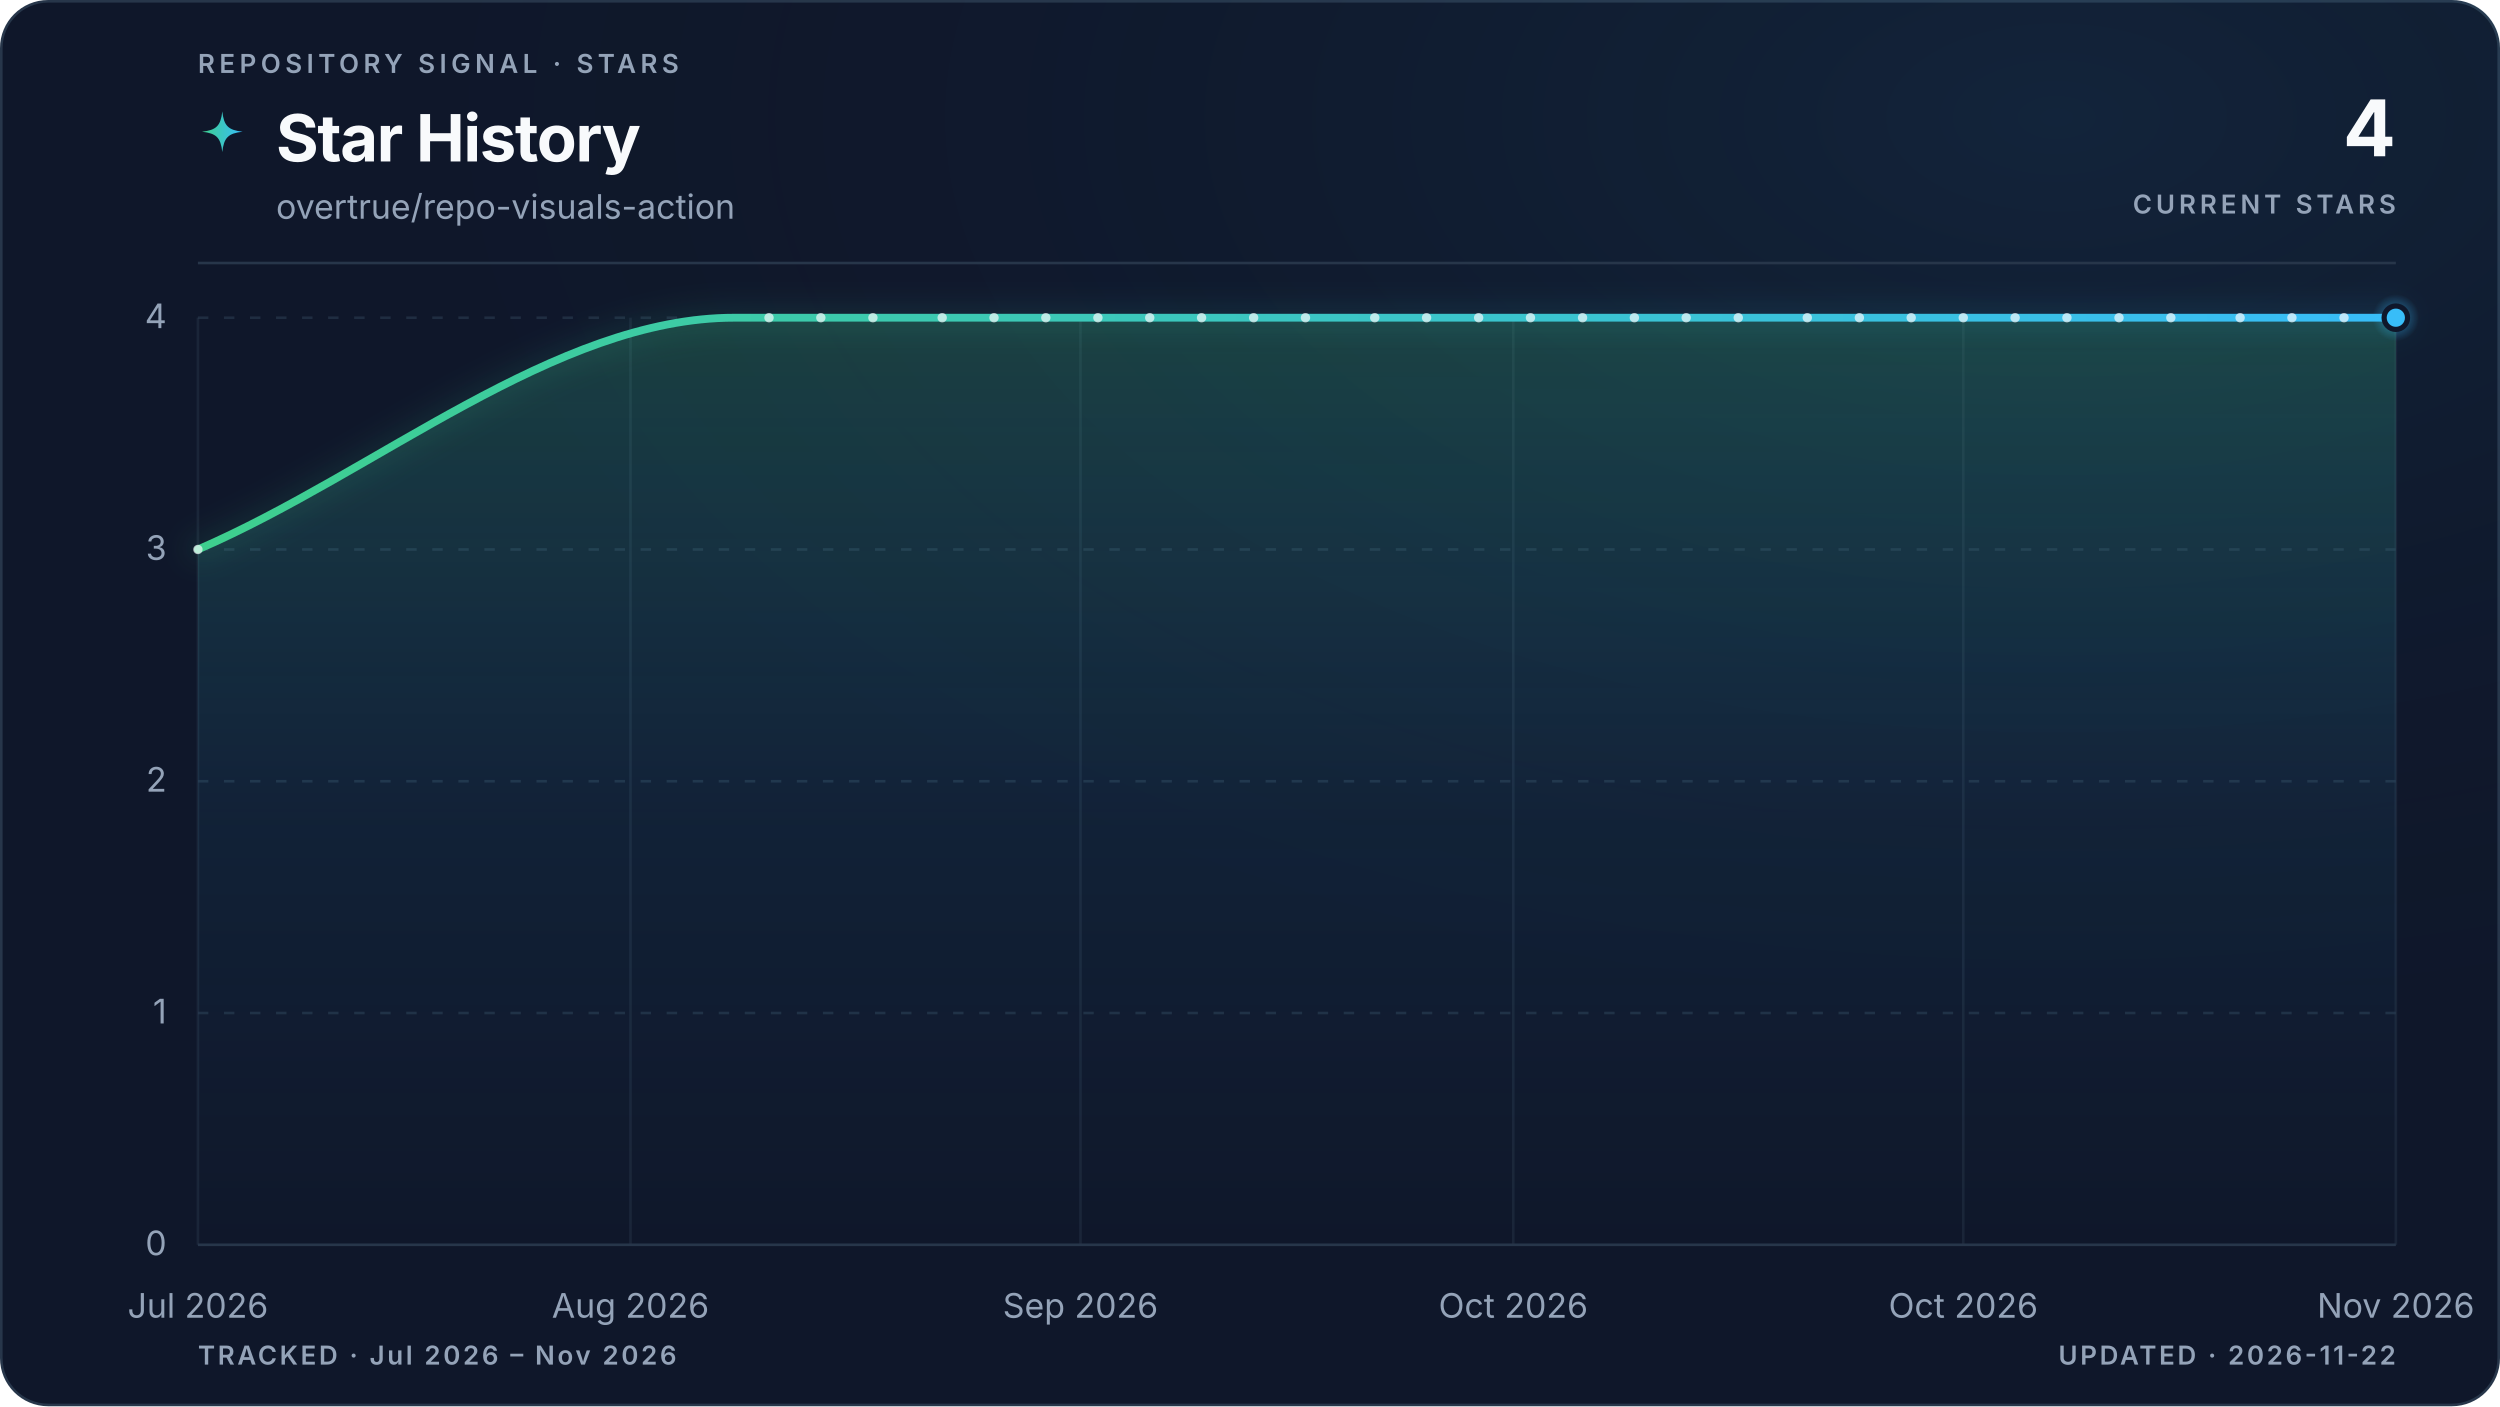
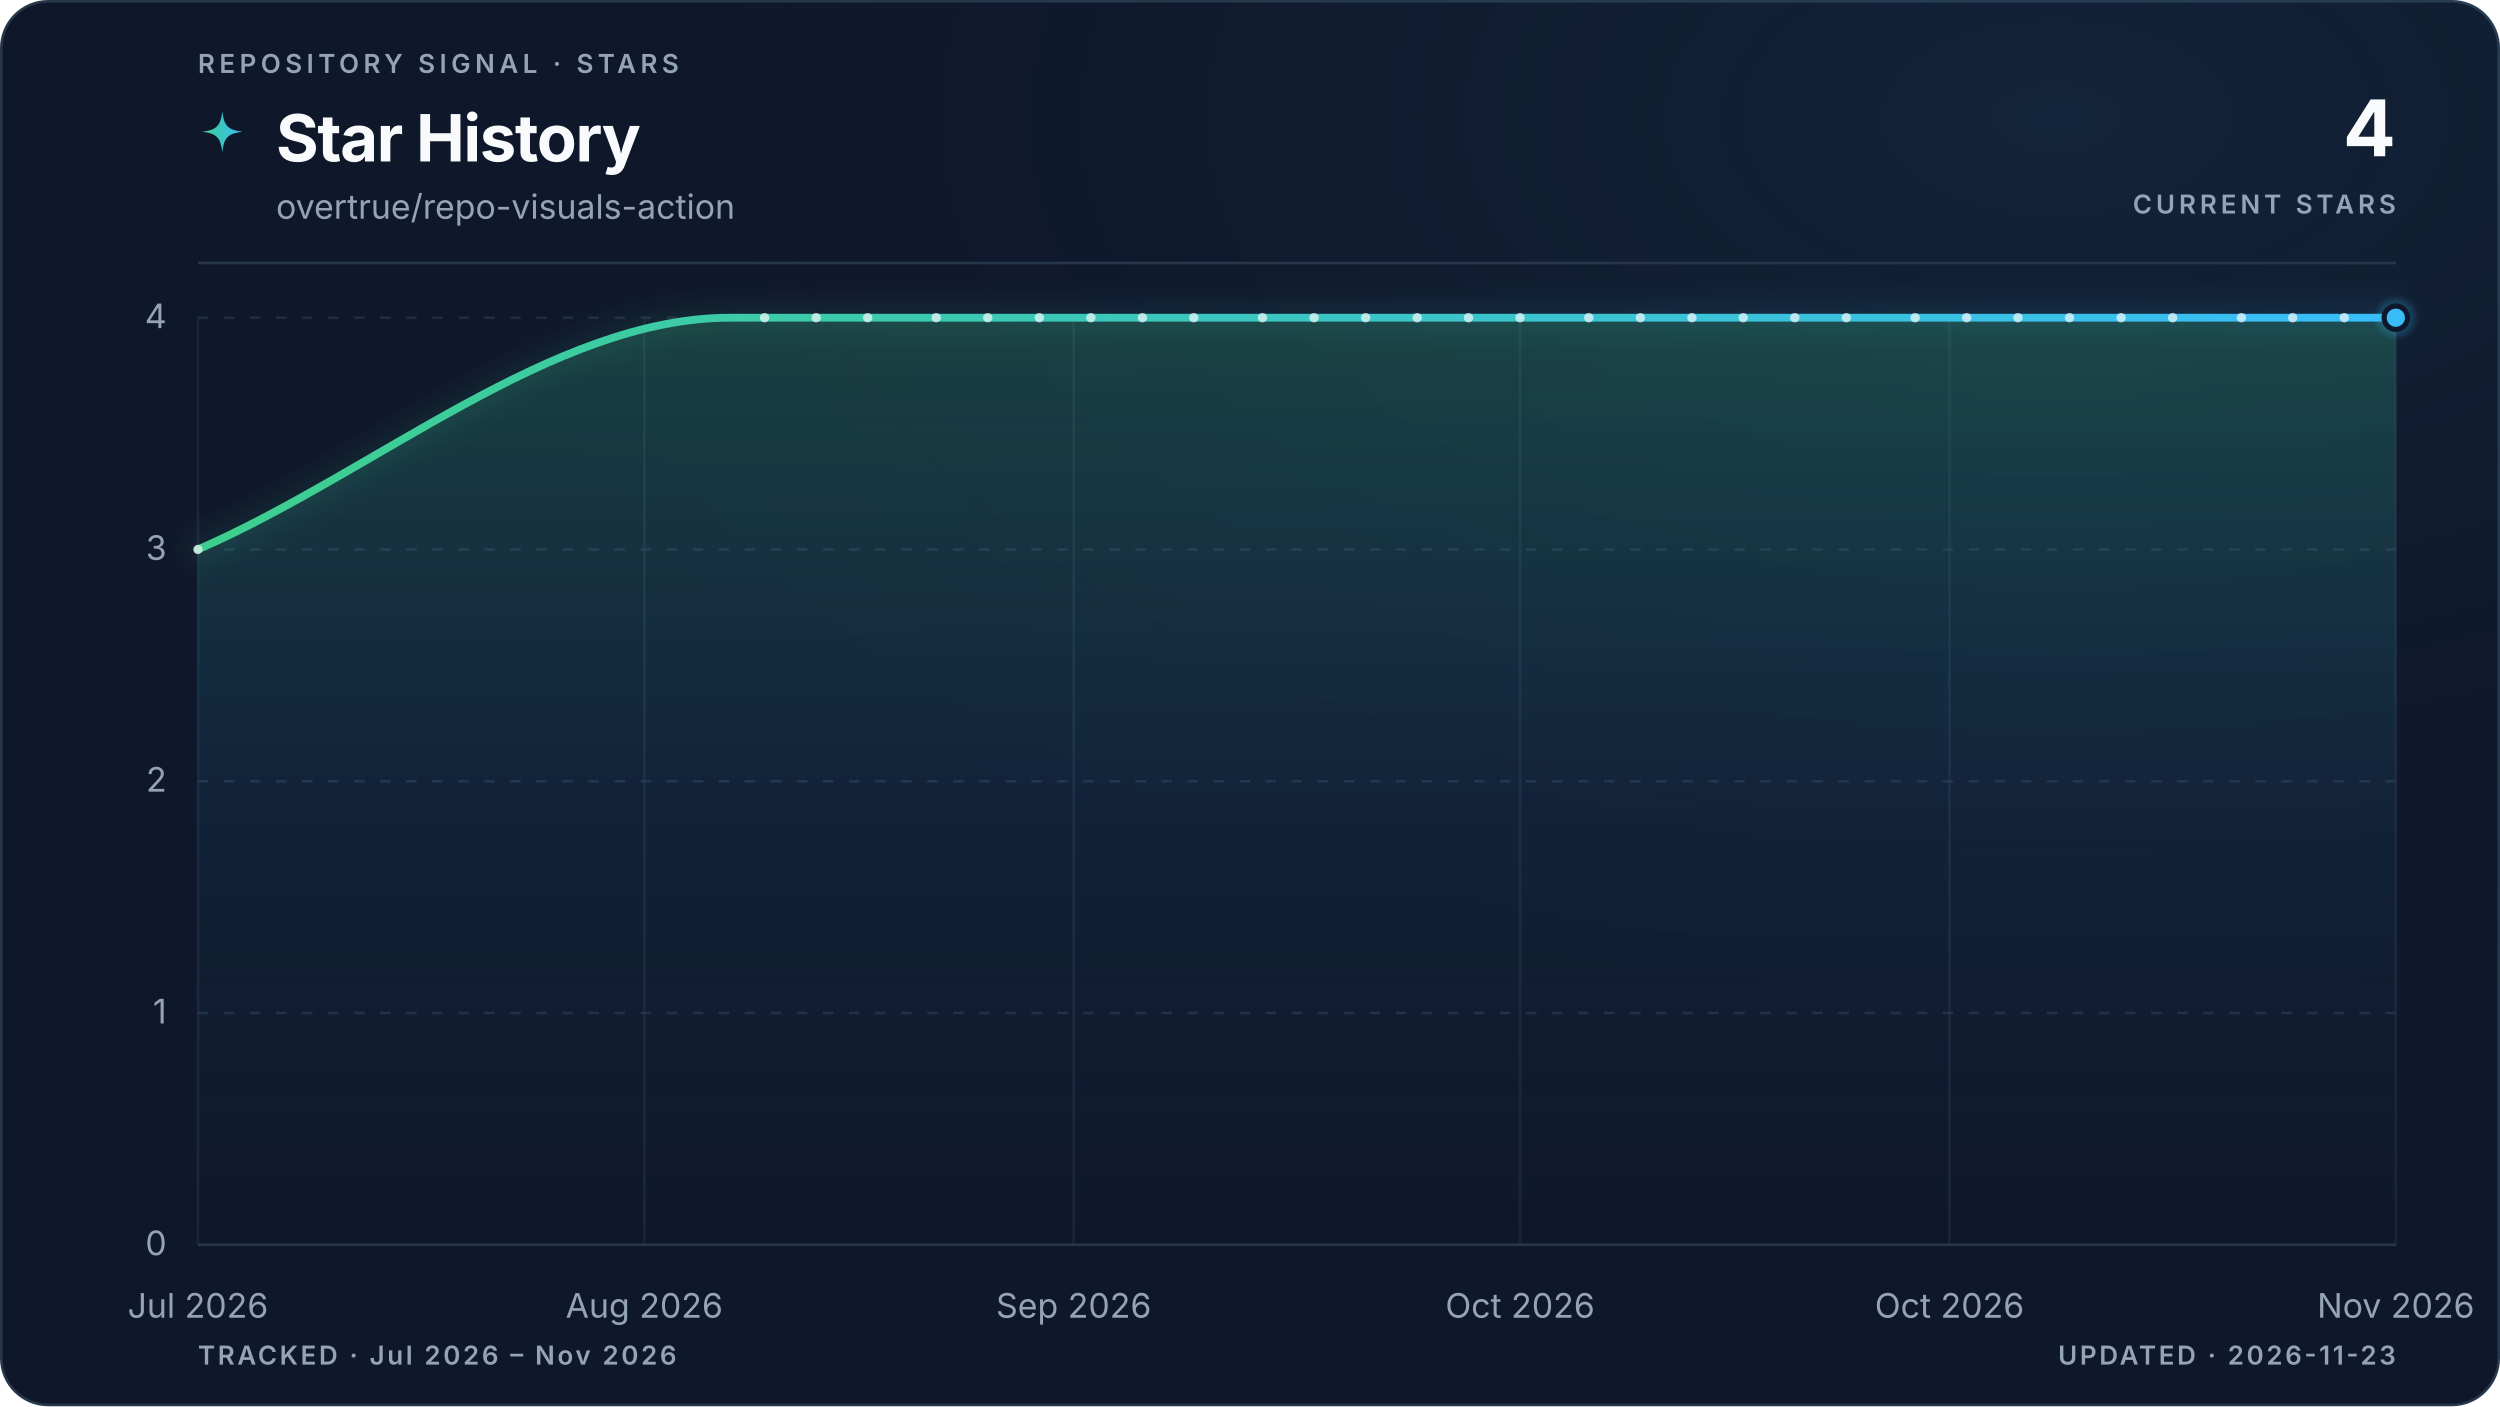
<svg xmlns="http://www.w3.org/2000/svg" viewBox="0 0 960 540" role="img" aria-labelledby="title description" data-style="gradient" data-variant="glow" data-layout="editorial" data-animated="true">
  <defs>
    <linearGradient id="trend" x1="0" y1="0" x2="1" y2="0">
      <stop offset="0%" stop-color="#3ecf8e" />
      <stop offset="100%" stop-color="#38bdf8" />
    </linearGradient>
    <linearGradient id="area" x1="0" y1="0" x2="0" y2="1">
      <stop offset="0%" stop-color="#3ecf8e" stop-opacity="0.22" />
      <stop offset="55%" stop-color="#38bdf8" stop-opacity="0.06" />
      <stop offset="100%" stop-color="#38bdf8" stop-opacity="0" />
    </linearGradient>
    <radialGradient id="marker-halo" cx="50%" cy="50%" r="50%">
      <stop offset="0%" stop-color="#38bdf8" stop-opacity="0.55" />
      <stop offset="100%" stop-color="#38bdf8" stop-opacity="0" />
    </radialGradient>
    <radialGradient id="surface-glow" cx="82%" cy="8%" r="70%">
      <stop offset="0%" stop-color="#38bdf8" stop-opacity="0.08" />
      <stop offset="100%" stop-color="#0f172a" stop-opacity="0" />
    </radialGradient>
    <filter id="trend-glow" x="-20%" y="-20%" width="140%" height="140%">
      <feGaussianBlur stdDeviation="5" />
    </filter>
  </defs>
  <style>
.trend-enter{transform-box:fill-box;transform-origin:center;animation:trend-enter 520ms cubic-bezier(0.16,1,0.3,1)}
.marker-enter{transform-box:fill-box;transform-origin:center;animation:marker-enter 320ms cubic-bezier(0.16,1,0.3,1) 200ms both}
.marker-pulse{transform-box:fill-box;transform-origin:center;animation:marker-pulse 2.6s ease-out infinite}
@keyframes trend-enter{from{opacity:.35;transform:translateY(10px)}to{opacity:1;transform:translateY(0)}}
@keyframes marker-enter{from{opacity:0;transform:scale(.4)}to{opacity:1;transform:scale(1)}}
@keyframes marker-pulse{0%{opacity:.5;transform:scale(.7)}70%,100%{opacity:0;transform:scale(2.1)}}
@media (prefers-reduced-motion:reduce){.trend-enter,.marker-enter,.marker-pulse{animation:none!important}}
@media (prefers-reduced-motion:reduce){.marker-pulse{opacity:0}}
</style>
  <rect x="0.5" y="0.5" width="959" height="539" fill="#0f172a" stroke="#27364a" stroke-width="1" rx="18" />
  <rect width="960" height="540" fill="url(#surface-glow)" rx="18" />
  <text x="76" y="28" fill="#94a3b8" font-family="ui-sans-serif, system-ui, -apple-system, BlinkMacSystemFont, 'Segoe UI', sans-serif" font-size="10" font-weight="600" letter-spacing="1.7">REPOSITORY SIGNAL · STARS</text>
  <path d="M12 1c.8 7.1 2.9 9.2 10 10-7.1.8-9.2 2.9-10 10-.8-7.1-2.9-9.2-10-10 7.1-.8 9.2-2.9 10-10Z" transform="translate(76 42) scale(.78)" fill="url(#trend)" aria-hidden="true" />
  <text x="106" y="62" fill="#f8fafc" font-family="ui-sans-serif, system-ui, -apple-system, BlinkMacSystemFont, 'Segoe UI', sans-serif" font-size="25" font-weight="700" letter-spacing="-0.5">Star History</text>
  <text x="106" y="84" fill="#94a3b8" font-family="ui-sans-serif, system-ui, -apple-system, BlinkMacSystemFont, 'Segoe UI', sans-serif" font-size="13">overtrue/repo-visuals-action</text>
  <text x="920" y="60" fill="#f8fafc" font-family="ui-sans-serif, system-ui, -apple-system, BlinkMacSystemFont, 'Segoe UI', sans-serif" font-size="30" font-weight="700" letter-spacing="-0.6" text-anchor="end">4</text>
  <text x="920" y="82" fill="#94a3b8" font-family="ui-sans-serif, system-ui, -apple-system, BlinkMacSystemFont, 'Segoe UI', sans-serif" font-size="10" font-weight="600" letter-spacing="1.5" text-anchor="end">CURRENT STARS</text>
  <line x1="76" y1="101" x2="920" y2="101" stroke="#27364a" stroke-width="1" />
  <line x1="76" y1="478.0" x2="920" y2="478.0" stroke="#27364a" stroke-width="1" stroke-dasharray="0" opacity="1" />
  <text x="64" y="482.0" fill="#94a3b8" font-family="ui-sans-serif, system-ui, -apple-system, BlinkMacSystemFont, 'Segoe UI', sans-serif" font-size="13" text-anchor="end">0</text>
  <line x1="76" y1="389.0" x2="920" y2="389.0" stroke="#27364a" stroke-width="1" stroke-dasharray="4 6" opacity="0.7" />
  <text x="64" y="393.0" fill="#94a3b8" font-family="ui-sans-serif, system-ui, -apple-system, BlinkMacSystemFont, 'Segoe UI', sans-serif" font-size="13" text-anchor="end">1</text>
  <line x1="76" y1="300.0" x2="920" y2="300.0" stroke="#27364a" stroke-width="1" stroke-dasharray="4 6" opacity="0.7" />
  <text x="64" y="304.0" fill="#94a3b8" font-family="ui-sans-serif, system-ui, -apple-system, BlinkMacSystemFont, 'Segoe UI', sans-serif" font-size="13" text-anchor="end">2</text>
  <line x1="76" y1="211.0" x2="920" y2="211.0" stroke="#27364a" stroke-width="1" stroke-dasharray="4 6" opacity="0.7" />
  <text x="64" y="215.0" fill="#94a3b8" font-family="ui-sans-serif, system-ui, -apple-system, BlinkMacSystemFont, 'Segoe UI', sans-serif" font-size="13" text-anchor="end">3</text>
  <line x1="76" y1="122.0" x2="920" y2="122.0" stroke="#27364a" stroke-width="1" stroke-dasharray="4 6" opacity="0.7" />
  <text x="64" y="126.0" fill="#94a3b8" font-family="ui-sans-serif, system-ui, -apple-system, BlinkMacSystemFont, 'Segoe UI', sans-serif" font-size="13" text-anchor="end">4</text>
  <line x1="76.0" y1="122" x2="76.0" y2="478" stroke="#27364a" stroke-width="1" opacity="0.45" />
  <text x="76.0" y="506" fill="#94a3b8" font-family="ui-sans-serif, system-ui, -apple-system, BlinkMacSystemFont, 'Segoe UI', sans-serif" font-size="13" text-anchor="middle">Jul 2026</text>
-   <line x1="242.1" y1="122" x2="242.1" y2="478" stroke="#27364a" stroke-width="1" opacity="0.45" />
-   <text x="242.1" y="506" fill="#94a3b8" font-family="ui-sans-serif, system-ui, -apple-system, BlinkMacSystemFont, 'Segoe UI', sans-serif" font-size="13" text-anchor="middle">Aug 2026</text>
-   <line x1="414.9" y1="122" x2="414.9" y2="478" stroke="#27364a" stroke-width="1" opacity="0.45" />
-   <text x="414.9" y="506" fill="#94a3b8" font-family="ui-sans-serif, system-ui, -apple-system, BlinkMacSystemFont, 'Segoe UI', sans-serif" font-size="13" text-anchor="middle">Sep 2026</text>
-   <line x1="581.1" y1="122" x2="581.1" y2="478" stroke="#27364a" stroke-width="1" opacity="0.45" />
-   <text x="581.1" y="506" fill="#94a3b8" font-family="ui-sans-serif, system-ui, -apple-system, BlinkMacSystemFont, 'Segoe UI', sans-serif" font-size="13" text-anchor="middle">Oct 2026</text>
-   <line x1="753.9" y1="122" x2="753.9" y2="478" stroke="#27364a" stroke-width="1" opacity="0.45" />
-   <text x="753.9" y="506" fill="#94a3b8" font-family="ui-sans-serif, system-ui, -apple-system, BlinkMacSystemFont, 'Segoe UI', sans-serif" font-size="13" text-anchor="middle">Oct 2026</text>
+   <line x1="247.4" y1="122" x2="247.4" y2="478" stroke="#27364a" stroke-width="1" opacity="0.45" />
+   <text x="247.4" y="506" fill="#94a3b8" font-family="ui-sans-serif, system-ui, -apple-system, BlinkMacSystemFont, 'Segoe UI', sans-serif" font-size="13" text-anchor="middle">Aug 2026</text>
+   <line x1="412.3" y1="122" x2="412.3" y2="478" stroke="#27364a" stroke-width="1" opacity="0.45" />
+   <text x="412.3" y="506" fill="#94a3b8" font-family="ui-sans-serif, system-ui, -apple-system, BlinkMacSystemFont, 'Segoe UI', sans-serif" font-size="13" text-anchor="middle">Sep 2026</text>
+   <line x1="583.7" y1="122" x2="583.7" y2="478" stroke="#27364a" stroke-width="1" opacity="0.45" />
+   <text x="583.7" y="506" fill="#94a3b8" font-family="ui-sans-serif, system-ui, -apple-system, BlinkMacSystemFont, 'Segoe UI', sans-serif" font-size="13" text-anchor="middle">Oct 2026</text>
+   <line x1="748.6" y1="122" x2="748.6" y2="478" stroke="#27364a" stroke-width="1" opacity="0.45" />
+   <text x="748.6" y="506" fill="#94a3b8" font-family="ui-sans-serif, system-ui, -apple-system, BlinkMacSystemFont, 'Segoe UI', sans-serif" font-size="13" text-anchor="middle">Oct 2026</text>
  <line x1="920.0" y1="122" x2="920.0" y2="478" stroke="#27364a" stroke-width="1" opacity="0.45" />
  <text x="920.0" y="506" fill="#94a3b8" font-family="ui-sans-serif, system-ui, -apple-system, BlinkMacSystemFont, 'Segoe UI', sans-serif" font-size="13" text-anchor="middle">Nov 2026</text>
  <g class="trend-enter">
-     <path d="M 76.0 211.0 C 144.7 181.3, 213.3 122.0, 282.0 122.0 C 284.2 122.0, 286.4 122.0, 288.7 122.0 C 290.9 122.0, 293.1 122.0, 295.3 122.0 C 297.5 122.0, 299.7 122.0, 302.0 122.0 C 304.2 122.0, 306.4 122.0, 308.6 122.0 C 310.8 122.0, 313.0 122.0, 315.2 122.0 C 317.5 122.0, 319.7 122.0, 321.9 122.0 C 324.1 122.0, 326.3 122.0, 328.5 122.0 C 330.8 122.0, 333.0 122.0, 335.2 122.0 C 337.4 122.0, 339.6 122.0, 341.8 122.0 C 344.0 122.0, 346.3 122.0, 348.5 122.0 C 350.7 122.0, 352.9 122.0, 355.1 122.0 C 357.3 122.0, 359.5 122.0, 361.8 122.0 C 364.0 122.0, 366.2 122.0, 368.4 122.0 C 370.6 122.0, 372.8 122.0, 375.1 122.0 C 377.3 122.0, 379.5 122.0, 381.7 122.0 C 383.9 122.0, 386.1 122.0, 388.3 122.0 C 390.6 122.0, 392.8 122.0, 395.0 122.0 C 397.2 122.0, 399.4 122.0, 401.6 122.0 C 403.9 122.0, 406.1 122.0, 408.3 122.0 C 410.5 122.0, 412.7 122.0, 414.9 122.0 C 417.1 122.0, 419.4 122.0, 421.6 122.0 C 423.8 122.0, 426.0 122.0, 428.2 122.0 C 430.4 122.0, 432.7 122.0, 434.9 122.0 C 437.1 122.0, 439.3 122.0, 441.5 122.0 C 443.7 122.0, 445.9 122.0, 448.2 122.0 C 450.4 122.0, 452.6 122.0, 454.8 122.0 C 457.0 122.0, 459.2 122.0, 461.4 122.0 C 463.7 122.0, 465.9 122.0, 468.1 122.0 C 470.3 122.0, 472.5 122.0, 474.7 122.0 C 477.0 122.0, 479.2 122.0, 481.4 122.0 C 483.6 122.0, 485.8 122.0, 488.0 122.0 C 490.2 122.0, 492.5 122.0, 494.7 122.0 C 496.9 122.0, 499.1 122.0, 501.3 122.0 C 503.5 122.0, 505.8 122.0, 508.0 122.0 C 510.2 122.0, 512.4 122.0, 514.6 122.0 C 516.8 122.0, 519.0 122.0, 521.3 122.0 C 523.5 122.0, 525.7 122.0, 527.9 122.0 C 530.1 122.0, 532.3 122.0, 534.6 122.0 C 536.8 122.0, 539.0 122.0, 541.2 122.0 C 543.4 122.0, 545.6 122.0, 547.8 122.0 C 550.1 122.0, 552.3 122.0, 554.5 122.0 C 556.7 122.0, 558.9 122.0, 561.1 122.0 C 563.3 122.0, 565.6 122.0, 567.8 122.0 C 570.0 122.0, 572.2 122.0, 574.4 122.0 C 576.6 122.0, 578.9 122.0, 581.1 122.0 C 583.3 122.0, 585.5 122.0, 587.7 122.0 C 589.9 122.0, 592.1 122.0, 594.4 122.0 C 596.6 122.0, 598.8 122.0, 601.0 122.0 C 603.2 122.0, 605.4 122.0, 607.7 122.0 C 609.9 122.0, 612.1 122.0, 614.3 122.0 C 616.5 122.0, 618.7 122.0, 620.9 122.0 C 623.2 122.0, 625.4 122.0, 627.6 122.0 C 629.8 122.0, 632.0 122.0, 634.2 122.0 C 636.5 122.0, 638.7 122.0, 640.9 122.0 C 643.1 122.0, 645.3 122.0, 647.5 122.0 C 649.7 122.0, 652.0 122.0, 654.2 122.0 C 656.4 122.0, 658.6 122.0, 660.8 122.0 C 663.0 122.0, 665.2 122.0, 667.5 122.0 C 669.7 122.0, 671.9 122.0, 674.1 122.0 C 676.3 122.0, 678.5 122.0, 680.8 122.0 C 683.0 122.0, 685.2 122.0, 687.4 122.0 C 689.6 122.0, 691.8 122.0, 694.0 122.0 C 696.3 122.0, 698.5 122.0, 700.7 122.0 C 702.9 122.0, 705.1 122.0, 707.3 122.0 C 709.6 122.0, 711.8 122.0, 714.0 122.0 C 716.2 122.0, 718.4 122.0, 720.6 122.0 C 722.8 122.0, 725.1 122.0, 727.3 122.0 C 729.5 122.0, 731.7 122.0, 733.9 122.0 C 736.1 122.0, 738.4 122.0, 740.6 122.0 C 742.8 122.0, 745.0 122.0, 747.2 122.0 C 749.4 122.0, 751.6 122.0, 753.9 122.0 C 756.1 122.0, 758.3 122.0, 760.5 122.0 C 762.7 122.0, 764.9 122.0, 767.1 122.0 C 769.4 122.0, 771.6 122.0, 773.8 122.0 C 776.0 122.0, 778.2 122.0, 780.4 122.0 C 782.7 122.0, 784.9 122.0, 787.1 122.0 C 789.3 122.0, 791.5 122.0, 793.7 122.0 C 795.9 122.0, 798.2 122.0, 800.4 122.0 C 802.6 122.0, 804.8 122.0, 807.0 122.0 C 809.2 122.0, 811.5 122.0, 813.7 122.0 C 815.9 122.0, 818.1 122.0, 820.3 122.0 C 822.5 122.0, 824.7 122.0, 827.0 122.0 C 829.2 122.0, 831.4 122.0, 833.6 122.0 C 835.8 122.0, 838.0 122.0, 840.3 122.0 C 842.5 122.0, 844.7 122.0, 846.9 122.0 C 849.1 122.0, 851.3 122.0, 853.5 122.0 C 855.8 122.0, 858.0 122.0, 860.2 122.0 C 862.4 122.0, 864.6 122.0, 866.8 122.0 C 869.0 122.0, 871.3 122.0, 873.5 122.0 C 875.7 122.0, 877.9 122.0, 880.1 122.0 C 882.3 122.0, 884.6 122.0, 886.8 122.0 C 889.0 122.0, 891.2 122.0, 893.4 122.0 C 895.6 122.0, 897.8 122.0, 900.1 122.0 C 902.3 122.0, 904.5 122.0, 906.7 122.0 C 908.9 122.0, 911.1 122.0, 913.4 122.0 C 915.6 122.0, 917.8 122.0, 920.0 122.0 L 920.0 478.0 L 76.0 478.0 Z" fill="url(#area)" />
-     <path d="M 76.0 211.0 C 144.7 181.3, 213.3 122.0, 282.0 122.0 C 284.2 122.0, 286.4 122.0, 288.7 122.0 C 290.9 122.0, 293.1 122.0, 295.3 122.0 C 297.5 122.0, 299.7 122.0, 302.0 122.0 C 304.2 122.0, 306.4 122.0, 308.6 122.0 C 310.8 122.0, 313.0 122.0, 315.2 122.0 C 317.5 122.0, 319.7 122.0, 321.9 122.0 C 324.1 122.0, 326.3 122.0, 328.5 122.0 C 330.8 122.0, 333.0 122.0, 335.2 122.0 C 337.4 122.0, 339.6 122.0, 341.8 122.0 C 344.0 122.0, 346.3 122.0, 348.5 122.0 C 350.7 122.0, 352.9 122.0, 355.1 122.0 C 357.3 122.0, 359.5 122.0, 361.8 122.0 C 364.0 122.0, 366.2 122.0, 368.4 122.0 C 370.6 122.0, 372.8 122.0, 375.1 122.0 C 377.3 122.0, 379.5 122.0, 381.7 122.0 C 383.9 122.0, 386.1 122.0, 388.3 122.0 C 390.6 122.0, 392.8 122.0, 395.0 122.0 C 397.2 122.0, 399.4 122.0, 401.6 122.0 C 403.9 122.0, 406.1 122.0, 408.3 122.0 C 410.5 122.0, 412.7 122.0, 414.9 122.0 C 417.1 122.0, 419.4 122.0, 421.6 122.0 C 423.8 122.0, 426.0 122.0, 428.2 122.0 C 430.4 122.0, 432.7 122.0, 434.9 122.0 C 437.1 122.0, 439.3 122.0, 441.5 122.0 C 443.7 122.0, 445.9 122.0, 448.2 122.0 C 450.4 122.0, 452.6 122.0, 454.8 122.0 C 457.0 122.0, 459.2 122.0, 461.4 122.0 C 463.7 122.0, 465.9 122.0, 468.1 122.0 C 470.3 122.0, 472.5 122.0, 474.7 122.0 C 477.0 122.0, 479.2 122.0, 481.4 122.0 C 483.6 122.0, 485.8 122.0, 488.0 122.0 C 490.2 122.0, 492.5 122.0, 494.7 122.0 C 496.9 122.0, 499.1 122.0, 501.3 122.0 C 503.5 122.0, 505.8 122.0, 508.0 122.0 C 510.2 122.0, 512.4 122.0, 514.6 122.0 C 516.8 122.0, 519.0 122.0, 521.3 122.0 C 523.5 122.0, 525.7 122.0, 527.9 122.0 C 530.1 122.0, 532.3 122.0, 534.6 122.0 C 536.8 122.0, 539.0 122.0, 541.2 122.0 C 543.4 122.0, 545.6 122.0, 547.8 122.0 C 550.1 122.0, 552.3 122.0, 554.5 122.0 C 556.7 122.0, 558.9 122.0, 561.1 122.0 C 563.3 122.0, 565.6 122.0, 567.8 122.0 C 570.0 122.0, 572.2 122.0, 574.4 122.0 C 576.6 122.0, 578.9 122.0, 581.1 122.0 C 583.3 122.0, 585.5 122.0, 587.7 122.0 C 589.9 122.0, 592.1 122.0, 594.4 122.0 C 596.6 122.0, 598.8 122.0, 601.0 122.0 C 603.2 122.0, 605.4 122.0, 607.7 122.0 C 609.9 122.0, 612.1 122.0, 614.3 122.0 C 616.5 122.0, 618.7 122.0, 620.9 122.0 C 623.2 122.0, 625.4 122.0, 627.6 122.0 C 629.8 122.0, 632.0 122.0, 634.2 122.0 C 636.5 122.0, 638.7 122.0, 640.9 122.0 C 643.1 122.0, 645.3 122.0, 647.5 122.0 C 649.7 122.0, 652.0 122.0, 654.2 122.0 C 656.4 122.0, 658.6 122.0, 660.8 122.0 C 663.0 122.0, 665.2 122.0, 667.5 122.0 C 669.7 122.0, 671.9 122.0, 674.1 122.0 C 676.3 122.0, 678.5 122.0, 680.8 122.0 C 683.0 122.0, 685.2 122.0, 687.4 122.0 C 689.6 122.0, 691.8 122.0, 694.0 122.0 C 696.3 122.0, 698.5 122.0, 700.7 122.0 C 702.9 122.0, 705.1 122.0, 707.3 122.0 C 709.6 122.0, 711.8 122.0, 714.0 122.0 C 716.2 122.0, 718.4 122.0, 720.6 122.0 C 722.8 122.0, 725.1 122.0, 727.3 122.0 C 729.5 122.0, 731.7 122.0, 733.9 122.0 C 736.1 122.0, 738.4 122.0, 740.6 122.0 C 742.8 122.0, 745.0 122.0, 747.2 122.0 C 749.4 122.0, 751.6 122.0, 753.9 122.0 C 756.1 122.0, 758.3 122.0, 760.5 122.0 C 762.7 122.0, 764.9 122.0, 767.1 122.0 C 769.4 122.0, 771.6 122.0, 773.8 122.0 C 776.0 122.0, 778.2 122.0, 780.4 122.0 C 782.7 122.0, 784.9 122.0, 787.1 122.0 C 789.3 122.0, 791.5 122.0, 793.7 122.0 C 795.9 122.0, 798.2 122.0, 800.4 122.0 C 802.6 122.0, 804.8 122.0, 807.0 122.0 C 809.2 122.0, 811.5 122.0, 813.7 122.0 C 815.9 122.0, 818.1 122.0, 820.3 122.0 C 822.5 122.0, 824.7 122.0, 827.0 122.0 C 829.2 122.0, 831.4 122.0, 833.6 122.0 C 835.8 122.0, 838.0 122.0, 840.3 122.0 C 842.5 122.0, 844.7 122.0, 846.9 122.0 C 849.1 122.0, 851.3 122.0, 853.5 122.0 C 855.8 122.0, 858.0 122.0, 860.2 122.0 C 862.4 122.0, 864.6 122.0, 866.8 122.0 C 869.0 122.0, 871.3 122.0, 873.5 122.0 C 875.7 122.0, 877.9 122.0, 880.1 122.0 C 882.3 122.0, 884.6 122.0, 886.8 122.0 C 889.0 122.0, 891.2 122.0, 893.4 122.0 C 895.6 122.0, 897.8 122.0, 900.1 122.0 C 902.3 122.0, 904.5 122.0, 906.7 122.0 C 908.9 122.0, 911.1 122.0, 913.4 122.0 C 915.6 122.0, 917.8 122.0, 920.0 122.0" fill="none" stroke="url(#trend)" stroke-width="10" stroke-linecap="round" stroke-linejoin="round" opacity="0.10" filter="url(#trend-glow)" />
-     <path d="M 76.0 211.0 C 144.7 181.3, 213.3 122.0, 282.0 122.0 C 284.2 122.0, 286.4 122.0, 288.7 122.0 C 290.9 122.0, 293.1 122.0, 295.3 122.0 C 297.5 122.0, 299.7 122.0, 302.0 122.0 C 304.2 122.0, 306.4 122.0, 308.6 122.0 C 310.8 122.0, 313.0 122.0, 315.2 122.0 C 317.5 122.0, 319.7 122.0, 321.9 122.0 C 324.1 122.0, 326.3 122.0, 328.5 122.0 C 330.8 122.0, 333.0 122.0, 335.2 122.0 C 337.4 122.0, 339.6 122.0, 341.8 122.0 C 344.0 122.0, 346.3 122.0, 348.5 122.0 C 350.7 122.0, 352.9 122.0, 355.1 122.0 C 357.3 122.0, 359.5 122.0, 361.8 122.0 C 364.0 122.0, 366.2 122.0, 368.4 122.0 C 370.6 122.0, 372.8 122.0, 375.1 122.0 C 377.3 122.0, 379.5 122.0, 381.7 122.0 C 383.9 122.0, 386.1 122.0, 388.3 122.0 C 390.6 122.0, 392.8 122.0, 395.0 122.0 C 397.2 122.0, 399.4 122.0, 401.6 122.0 C 403.9 122.0, 406.1 122.0, 408.3 122.0 C 410.5 122.0, 412.7 122.0, 414.9 122.0 C 417.1 122.0, 419.4 122.0, 421.6 122.0 C 423.8 122.0, 426.0 122.0, 428.2 122.0 C 430.4 122.0, 432.7 122.0, 434.9 122.0 C 437.1 122.0, 439.3 122.0, 441.5 122.0 C 443.7 122.0, 445.9 122.0, 448.2 122.0 C 450.4 122.0, 452.6 122.0, 454.8 122.0 C 457.0 122.0, 459.2 122.0, 461.4 122.0 C 463.7 122.0, 465.9 122.0, 468.1 122.0 C 470.3 122.0, 472.5 122.0, 474.7 122.0 C 477.0 122.0, 479.2 122.0, 481.4 122.0 C 483.6 122.0, 485.8 122.0, 488.0 122.0 C 490.2 122.0, 492.5 122.0, 494.7 122.0 C 496.9 122.0, 499.1 122.0, 501.3 122.0 C 503.5 122.0, 505.8 122.0, 508.0 122.0 C 510.2 122.0, 512.4 122.0, 514.6 122.0 C 516.8 122.0, 519.0 122.0, 521.3 122.0 C 523.5 122.0, 525.7 122.0, 527.9 122.0 C 530.1 122.0, 532.3 122.0, 534.6 122.0 C 536.8 122.0, 539.0 122.0, 541.2 122.0 C 543.4 122.0, 545.6 122.0, 547.8 122.0 C 550.1 122.0, 552.3 122.0, 554.5 122.0 C 556.7 122.0, 558.9 122.0, 561.1 122.0 C 563.3 122.0, 565.6 122.0, 567.8 122.0 C 570.0 122.0, 572.2 122.0, 574.4 122.0 C 576.6 122.0, 578.9 122.0, 581.1 122.0 C 583.3 122.0, 585.5 122.0, 587.7 122.0 C 589.9 122.0, 592.1 122.0, 594.4 122.0 C 596.6 122.0, 598.8 122.0, 601.0 122.0 C 603.2 122.0, 605.4 122.0, 607.7 122.0 C 609.9 122.0, 612.1 122.0, 614.3 122.0 C 616.5 122.0, 618.7 122.0, 620.9 122.0 C 623.2 122.0, 625.4 122.0, 627.6 122.0 C 629.8 122.0, 632.0 122.0, 634.2 122.0 C 636.5 122.0, 638.7 122.0, 640.9 122.0 C 643.1 122.0, 645.3 122.0, 647.5 122.0 C 649.7 122.0, 652.0 122.0, 654.2 122.0 C 656.4 122.0, 658.6 122.0, 660.8 122.0 C 663.0 122.0, 665.2 122.0, 667.5 122.0 C 669.7 122.0, 671.9 122.0, 674.1 122.0 C 676.3 122.0, 678.5 122.0, 680.8 122.0 C 683.0 122.0, 685.2 122.0, 687.4 122.0 C 689.6 122.0, 691.8 122.0, 694.0 122.0 C 696.3 122.0, 698.5 122.0, 700.7 122.0 C 702.9 122.0, 705.1 122.0, 707.3 122.0 C 709.6 122.0, 711.8 122.0, 714.0 122.0 C 716.2 122.0, 718.4 122.0, 720.6 122.0 C 722.8 122.0, 725.1 122.0, 727.3 122.0 C 729.5 122.0, 731.7 122.0, 733.9 122.0 C 736.1 122.0, 738.4 122.0, 740.6 122.0 C 742.8 122.0, 745.0 122.0, 747.2 122.0 C 749.4 122.0, 751.6 122.0, 753.9 122.0 C 756.1 122.0, 758.3 122.0, 760.5 122.0 C 762.7 122.0, 764.9 122.0, 767.1 122.0 C 769.4 122.0, 771.6 122.0, 773.8 122.0 C 776.0 122.0, 778.2 122.0, 780.4 122.0 C 782.7 122.0, 784.9 122.0, 787.1 122.0 C 789.3 122.0, 791.5 122.0, 793.7 122.0 C 795.9 122.0, 798.2 122.0, 800.4 122.0 C 802.6 122.0, 804.8 122.0, 807.0 122.0 C 809.2 122.0, 811.5 122.0, 813.7 122.0 C 815.9 122.0, 818.1 122.0, 820.3 122.0 C 822.5 122.0, 824.7 122.0, 827.0 122.0 C 829.2 122.0, 831.4 122.0, 833.6 122.0 C 835.8 122.0, 838.0 122.0, 840.3 122.0 C 842.5 122.0, 844.7 122.0, 846.9 122.0 C 849.1 122.0, 851.3 122.0, 853.5 122.0 C 855.8 122.0, 858.0 122.0, 860.2 122.0 C 862.4 122.0, 864.6 122.0, 866.8 122.0 C 869.0 122.0, 871.3 122.0, 873.5 122.0 C 875.7 122.0, 877.9 122.0, 880.1 122.0 C 882.3 122.0, 884.6 122.0, 886.8 122.0 C 889.0 122.0, 891.2 122.0, 893.4 122.0 C 895.6 122.0, 897.8 122.0, 900.1 122.0 C 902.3 122.0, 904.5 122.0, 906.7 122.0 C 908.9 122.0, 911.1 122.0, 913.4 122.0 C 915.6 122.0, 917.8 122.0, 920.0 122.0" fill="none" stroke="url(#trend)" stroke-width="3" stroke-linecap="round" stroke-linejoin="round" />
+     <path d="M 76.0 211.0 C 144.1 181.3, 212.3 122.0, 280.4 122.0 C 282.6 122.0, 284.8 122.0, 287.0 122.0 C 289.2 122.0, 291.4 122.0, 293.6 122.0 C 295.8 122.0, 298.0 122.0, 300.2 122.0 C 302.4 122.0, 304.6 122.0, 306.8 122.0 C 309.0 122.0, 311.2 122.0, 313.4 122.0 C 315.6 122.0, 317.8 122.0, 320.0 122.0 C 322.2 122.0, 324.4 122.0, 326.6 122.0 C 328.8 122.0, 331.0 122.0, 333.2 122.0 C 335.4 122.0, 337.6 122.0, 339.8 122.0 C 341.9 122.0, 344.1 122.0, 346.3 122.0 C 348.5 122.0, 350.7 122.0, 352.9 122.0 C 355.1 122.0, 357.3 122.0, 359.5 122.0 C 361.7 122.0, 363.9 122.0, 366.1 122.0 C 368.3 122.0, 370.5 122.0, 372.7 122.0 C 374.9 122.0, 377.1 122.0, 379.3 122.0 C 381.5 122.0, 383.7 122.0, 385.9 122.0 C 388.1 122.0, 390.3 122.0, 392.5 122.0 C 394.7 122.0, 396.9 122.0, 399.1 122.0 C 401.3 122.0, 403.5 122.0, 405.7 122.0 C 407.9 122.0, 410.1 122.0, 412.3 122.0 C 414.5 122.0, 416.7 122.0, 418.9 122.0 C 421.1 122.0, 423.3 122.0, 425.5 122.0 C 427.7 122.0, 429.9 122.0, 432.1 122.0 C 434.3 122.0, 436.5 122.0, 438.7 122.0 C 440.9 122.0, 443.1 122.0, 445.3 122.0 C 447.4 122.0, 449.6 122.0, 451.8 122.0 C 454.0 122.0, 456.2 122.0, 458.4 122.0 C 460.6 122.0, 462.8 122.0, 465.0 122.0 C 467.2 122.0, 469.4 122.0, 471.6 122.0 C 473.8 122.0, 476.0 122.0, 478.2 122.0 C 480.4 122.0, 482.6 122.0, 484.8 122.0 C 487.0 122.0, 489.2 122.0, 491.4 122.0 C 493.6 122.0, 495.8 122.0, 498.0 122.0 C 500.2 122.0, 502.4 122.0, 504.6 122.0 C 506.8 122.0, 509.0 122.0, 511.2 122.0 C 513.4 122.0, 515.6 122.0, 517.8 122.0 C 520.0 122.0, 522.2 122.0, 524.4 122.0 C 526.6 122.0, 528.8 122.0, 531.0 122.0 C 533.2 122.0, 535.4 122.0, 537.6 122.0 C 539.8 122.0, 542.0 122.0, 544.2 122.0 C 546.4 122.0, 548.6 122.0, 550.8 122.0 C 552.9 122.0, 555.1 122.0, 557.3 122.0 C 559.5 122.0, 561.7 122.0, 563.9 122.0 C 566.1 122.0, 568.3 122.0, 570.5 122.0 C 572.7 122.0, 574.9 122.0, 577.1 122.0 C 579.3 122.0, 581.5 122.0, 583.7 122.0 C 585.9 122.0, 588.1 122.0, 590.3 122.0 C 592.5 122.0, 594.7 122.0, 596.9 122.0 C 599.1 122.0, 601.3 122.0, 603.5 122.0 C 605.7 122.0, 607.9 122.0, 610.1 122.0 C 612.3 122.0, 614.5 122.0, 616.7 122.0 C 618.9 122.0, 621.1 122.0, 623.3 122.0 C 625.5 122.0, 627.7 122.0, 629.9 122.0 C 632.1 122.0, 634.3 122.0, 636.5 122.0 C 638.7 122.0, 640.9 122.0, 643.1 122.0 C 645.3 122.0, 647.5 122.0, 649.7 122.0 C 651.9 122.0, 654.1 122.0, 656.3 122.0 C 658.4 122.0, 660.6 122.0, 662.8 122.0 C 665.0 122.0, 667.2 122.0, 669.4 122.0 C 671.6 122.0, 673.8 122.0, 676.0 122.0 C 678.2 122.0, 680.4 122.0, 682.6 122.0 C 684.8 122.0, 687.0 122.0, 689.2 122.0 C 691.4 122.0, 693.6 122.0, 695.8 122.0 C 698.0 122.0, 700.2 122.0, 702.4 122.0 C 704.6 122.0, 706.8 122.0, 709.0 122.0 C 711.2 122.0, 713.4 122.0, 715.6 122.0 C 717.8 122.0, 720.0 122.0, 722.2 122.0 C 724.4 122.0, 726.6 122.0, 728.8 122.0 C 731.0 122.0, 733.2 122.0, 735.4 122.0 C 737.6 122.0, 739.8 122.0, 742.0 122.0 C 744.2 122.0, 746.4 122.0, 748.6 122.0 C 750.8 122.0, 753.0 122.0, 755.2 122.0 C 757.4 122.0, 759.6 122.0, 761.8 122.0 C 763.9 122.0, 766.1 122.0, 768.3 122.0 C 770.5 122.0, 772.7 122.0, 774.9 122.0 C 777.1 122.0, 779.3 122.0, 781.5 122.0 C 783.7 122.0, 785.9 122.0, 788.1 122.0 C 790.3 122.0, 792.5 122.0, 794.7 122.0 C 796.9 122.0, 799.1 122.0, 801.3 122.0 C 803.5 122.0, 805.7 122.0, 807.9 122.0 C 810.1 122.0, 812.3 122.0, 814.5 122.0 C 816.7 122.0, 818.9 122.0, 821.1 122.0 C 823.3 122.0, 825.5 122.0, 827.7 122.0 C 829.9 122.0, 832.1 122.0, 834.3 122.0 C 836.5 122.0, 838.7 122.0, 840.9 122.0 C 843.1 122.0, 845.3 122.0, 847.5 122.0 C 849.7 122.0, 851.9 122.0, 854.1 122.0 C 856.3 122.0, 858.5 122.0, 860.7 122.0 C 862.9 122.0, 865.1 122.0, 867.3 122.0 C 869.4 122.0, 871.6 122.0, 873.8 122.0 C 876.0 122.0, 878.2 122.0, 880.4 122.0 C 882.6 122.0, 884.8 122.0, 887.0 122.0 C 889.2 122.0, 891.4 122.0, 893.6 122.0 C 895.8 122.0, 898.0 122.0, 900.2 122.0 C 902.4 122.0, 904.6 122.0, 906.8 122.0 C 909.0 122.0, 911.2 122.0, 913.4 122.0 C 915.6 122.0, 917.8 122.0, 920.0 122.0 L 920.0 478.0 L 76.0 478.0 Z" fill="url(#area)" />
+     <path d="M 76.0 211.0 C 144.1 181.3, 212.3 122.0, 280.4 122.0 C 282.6 122.0, 284.8 122.0, 287.0 122.0 C 289.2 122.0, 291.4 122.0, 293.6 122.0 C 295.8 122.0, 298.0 122.0, 300.2 122.0 C 302.4 122.0, 304.6 122.0, 306.8 122.0 C 309.0 122.0, 311.2 122.0, 313.4 122.0 C 315.6 122.0, 317.8 122.0, 320.0 122.0 C 322.2 122.0, 324.4 122.0, 326.6 122.0 C 328.8 122.0, 331.0 122.0, 333.2 122.0 C 335.4 122.0, 337.6 122.0, 339.8 122.0 C 341.9 122.0, 344.1 122.0, 346.3 122.0 C 348.5 122.0, 350.7 122.0, 352.9 122.0 C 355.1 122.0, 357.3 122.0, 359.5 122.0 C 361.7 122.0, 363.9 122.0, 366.1 122.0 C 368.3 122.0, 370.5 122.0, 372.7 122.0 C 374.9 122.0, 377.1 122.0, 379.3 122.0 C 381.5 122.0, 383.7 122.0, 385.9 122.0 C 388.1 122.0, 390.3 122.0, 392.5 122.0 C 394.7 122.0, 396.9 122.0, 399.1 122.0 C 401.3 122.0, 403.5 122.0, 405.7 122.0 C 407.9 122.0, 410.1 122.0, 412.3 122.0 C 414.5 122.0, 416.7 122.0, 418.9 122.0 C 421.1 122.0, 423.3 122.0, 425.5 122.0 C 427.7 122.0, 429.9 122.0, 432.1 122.0 C 434.3 122.0, 436.5 122.0, 438.7 122.0 C 440.9 122.0, 443.1 122.0, 445.3 122.0 C 447.4 122.0, 449.6 122.0, 451.8 122.0 C 454.0 122.0, 456.2 122.0, 458.4 122.0 C 460.6 122.0, 462.8 122.0, 465.0 122.0 C 467.2 122.0, 469.4 122.0, 471.6 122.0 C 473.8 122.0, 476.0 122.0, 478.2 122.0 C 480.4 122.0, 482.6 122.0, 484.8 122.0 C 487.0 122.0, 489.2 122.0, 491.4 122.0 C 493.6 122.0, 495.8 122.0, 498.0 122.0 C 500.2 122.0, 502.4 122.0, 504.6 122.0 C 506.8 122.0, 509.0 122.0, 511.2 122.0 C 513.4 122.0, 515.6 122.0, 517.8 122.0 C 520.0 122.0, 522.2 122.0, 524.4 122.0 C 526.6 122.0, 528.8 122.0, 531.0 122.0 C 533.2 122.0, 535.4 122.0, 537.6 122.0 C 539.8 122.0, 542.0 122.0, 544.2 122.0 C 546.4 122.0, 548.6 122.0, 550.8 122.0 C 552.9 122.0, 555.1 122.0, 557.3 122.0 C 559.5 122.0, 561.7 122.0, 563.9 122.0 C 566.1 122.0, 568.3 122.0, 570.5 122.0 C 572.7 122.0, 574.9 122.0, 577.1 122.0 C 579.3 122.0, 581.5 122.0, 583.7 122.0 C 585.9 122.0, 588.1 122.0, 590.3 122.0 C 592.5 122.0, 594.7 122.0, 596.9 122.0 C 599.1 122.0, 601.3 122.0, 603.5 122.0 C 605.7 122.0, 607.9 122.0, 610.1 122.0 C 612.3 122.0, 614.5 122.0, 616.7 122.0 C 618.9 122.0, 621.1 122.0, 623.3 122.0 C 625.5 122.0, 627.7 122.0, 629.9 122.0 C 632.1 122.0, 634.3 122.0, 636.5 122.0 C 638.7 122.0, 640.9 122.0, 643.1 122.0 C 645.3 122.0, 647.5 122.0, 649.7 122.0 C 651.9 122.0, 654.1 122.0, 656.3 122.0 C 658.4 122.0, 660.6 122.0, 662.8 122.0 C 665.0 122.0, 667.2 122.0, 669.4 122.0 C 671.6 122.0, 673.8 122.0, 676.0 122.0 C 678.2 122.0, 680.4 122.0, 682.6 122.0 C 684.8 122.0, 687.0 122.0, 689.2 122.0 C 691.4 122.0, 693.6 122.0, 695.8 122.0 C 698.0 122.0, 700.2 122.0, 702.4 122.0 C 704.6 122.0, 706.8 122.0, 709.0 122.0 C 711.2 122.0, 713.4 122.0, 715.6 122.0 C 717.8 122.0, 720.0 122.0, 722.2 122.0 C 724.4 122.0, 726.6 122.0, 728.8 122.0 C 731.0 122.0, 733.2 122.0, 735.4 122.0 C 737.6 122.0, 739.8 122.0, 742.0 122.0 C 744.2 122.0, 746.4 122.0, 748.6 122.0 C 750.8 122.0, 753.0 122.0, 755.2 122.0 C 757.4 122.0, 759.6 122.0, 761.8 122.0 C 763.9 122.0, 766.1 122.0, 768.3 122.0 C 770.5 122.0, 772.7 122.0, 774.9 122.0 C 777.1 122.0, 779.3 122.0, 781.5 122.0 C 783.7 122.0, 785.9 122.0, 788.1 122.0 C 790.3 122.0, 792.5 122.0, 794.7 122.0 C 796.9 122.0, 799.1 122.0, 801.3 122.0 C 803.5 122.0, 805.7 122.0, 807.9 122.0 C 810.1 122.0, 812.3 122.0, 814.5 122.0 C 816.7 122.0, 818.9 122.0, 821.1 122.0 C 823.3 122.0, 825.5 122.0, 827.7 122.0 C 829.9 122.0, 832.1 122.0, 834.3 122.0 C 836.5 122.0, 838.7 122.0, 840.9 122.0 C 843.1 122.0, 845.3 122.0, 847.5 122.0 C 849.7 122.0, 851.9 122.0, 854.1 122.0 C 856.3 122.0, 858.5 122.0, 860.7 122.0 C 862.9 122.0, 865.1 122.0, 867.3 122.0 C 869.4 122.0, 871.6 122.0, 873.8 122.0 C 876.0 122.0, 878.2 122.0, 880.4 122.0 C 882.6 122.0, 884.8 122.0, 887.0 122.0 C 889.2 122.0, 891.4 122.0, 893.6 122.0 C 895.8 122.0, 898.0 122.0, 900.2 122.0 C 902.4 122.0, 904.6 122.0, 906.8 122.0 C 909.0 122.0, 911.2 122.0, 913.4 122.0 C 915.6 122.0, 917.8 122.0, 920.0 122.0" fill="none" stroke="url(#trend)" stroke-width="10" stroke-linecap="round" stroke-linejoin="round" opacity="0.10" filter="url(#trend-glow)" />
+     <path d="M 76.0 211.0 C 144.1 181.3, 212.3 122.0, 280.4 122.0 C 282.6 122.0, 284.8 122.0, 287.0 122.0 C 289.2 122.0, 291.4 122.0, 293.6 122.0 C 295.8 122.0, 298.0 122.0, 300.2 122.0 C 302.4 122.0, 304.6 122.0, 306.8 122.0 C 309.0 122.0, 311.2 122.0, 313.4 122.0 C 315.6 122.0, 317.8 122.0, 320.0 122.0 C 322.2 122.0, 324.4 122.0, 326.6 122.0 C 328.8 122.0, 331.0 122.0, 333.2 122.0 C 335.4 122.0, 337.6 122.0, 339.8 122.0 C 341.9 122.0, 344.1 122.0, 346.3 122.0 C 348.5 122.0, 350.7 122.0, 352.9 122.0 C 355.1 122.0, 357.3 122.0, 359.5 122.0 C 361.7 122.0, 363.9 122.0, 366.1 122.0 C 368.3 122.0, 370.5 122.0, 372.7 122.0 C 374.9 122.0, 377.1 122.0, 379.3 122.0 C 381.5 122.0, 383.7 122.0, 385.9 122.0 C 388.1 122.0, 390.3 122.0, 392.5 122.0 C 394.7 122.0, 396.9 122.0, 399.1 122.0 C 401.3 122.0, 403.5 122.0, 405.7 122.0 C 407.9 122.0, 410.1 122.0, 412.3 122.0 C 414.5 122.0, 416.7 122.0, 418.9 122.0 C 421.1 122.0, 423.3 122.0, 425.5 122.0 C 427.7 122.0, 429.9 122.0, 432.1 122.0 C 434.3 122.0, 436.5 122.0, 438.7 122.0 C 440.9 122.0, 443.1 122.0, 445.3 122.0 C 447.4 122.0, 449.6 122.0, 451.8 122.0 C 454.0 122.0, 456.2 122.0, 458.4 122.0 C 460.6 122.0, 462.8 122.0, 465.0 122.0 C 467.2 122.0, 469.4 122.0, 471.6 122.0 C 473.8 122.0, 476.0 122.0, 478.2 122.0 C 480.4 122.0, 482.6 122.0, 484.8 122.0 C 487.0 122.0, 489.2 122.0, 491.4 122.0 C 493.6 122.0, 495.8 122.0, 498.0 122.0 C 500.2 122.0, 502.4 122.0, 504.6 122.0 C 506.8 122.0, 509.0 122.0, 511.2 122.0 C 513.4 122.0, 515.6 122.0, 517.8 122.0 C 520.0 122.0, 522.2 122.0, 524.4 122.0 C 526.6 122.0, 528.8 122.0, 531.0 122.0 C 533.2 122.0, 535.4 122.0, 537.6 122.0 C 539.8 122.0, 542.0 122.0, 544.2 122.0 C 546.4 122.0, 548.6 122.0, 550.8 122.0 C 552.9 122.0, 555.1 122.0, 557.3 122.0 C 559.5 122.0, 561.7 122.0, 563.9 122.0 C 566.1 122.0, 568.3 122.0, 570.5 122.0 C 572.7 122.0, 574.9 122.0, 577.1 122.0 C 579.3 122.0, 581.5 122.0, 583.7 122.0 C 585.9 122.0, 588.1 122.0, 590.3 122.0 C 592.5 122.0, 594.7 122.0, 596.9 122.0 C 599.1 122.0, 601.3 122.0, 603.5 122.0 C 605.7 122.0, 607.9 122.0, 610.1 122.0 C 612.3 122.0, 614.5 122.0, 616.7 122.0 C 618.9 122.0, 621.1 122.0, 623.3 122.0 C 625.5 122.0, 627.7 122.0, 629.9 122.0 C 632.1 122.0, 634.3 122.0, 636.5 122.0 C 638.7 122.0, 640.9 122.0, 643.1 122.0 C 645.3 122.0, 647.5 122.0, 649.7 122.0 C 651.9 122.0, 654.1 122.0, 656.3 122.0 C 658.4 122.0, 660.6 122.0, 662.8 122.0 C 665.0 122.0, 667.2 122.0, 669.4 122.0 C 671.6 122.0, 673.8 122.0, 676.0 122.0 C 678.2 122.0, 680.4 122.0, 682.6 122.0 C 684.8 122.0, 687.0 122.0, 689.2 122.0 C 691.4 122.0, 693.6 122.0, 695.8 122.0 C 698.0 122.0, 700.2 122.0, 702.4 122.0 C 704.6 122.0, 706.8 122.0, 709.0 122.0 C 711.2 122.0, 713.4 122.0, 715.6 122.0 C 717.8 122.0, 720.0 122.0, 722.2 122.0 C 724.4 122.0, 726.6 122.0, 728.8 122.0 C 731.0 122.0, 733.2 122.0, 735.4 122.0 C 737.6 122.0, 739.8 122.0, 742.0 122.0 C 744.2 122.0, 746.4 122.0, 748.6 122.0 C 750.8 122.0, 753.0 122.0, 755.2 122.0 C 757.4 122.0, 759.6 122.0, 761.8 122.0 C 763.9 122.0, 766.1 122.0, 768.3 122.0 C 770.5 122.0, 772.7 122.0, 774.9 122.0 C 777.1 122.0, 779.3 122.0, 781.5 122.0 C 783.7 122.0, 785.9 122.0, 788.1 122.0 C 790.3 122.0, 792.5 122.0, 794.7 122.0 C 796.9 122.0, 799.1 122.0, 801.3 122.0 C 803.5 122.0, 805.7 122.0, 807.9 122.0 C 810.1 122.0, 812.3 122.0, 814.5 122.0 C 816.7 122.0, 818.9 122.0, 821.1 122.0 C 823.3 122.0, 825.5 122.0, 827.7 122.0 C 829.9 122.0, 832.1 122.0, 834.3 122.0 C 836.5 122.0, 838.7 122.0, 840.9 122.0 C 843.1 122.0, 845.3 122.0, 847.5 122.0 C 849.7 122.0, 851.9 122.0, 854.1 122.0 C 856.3 122.0, 858.5 122.0, 860.7 122.0 C 862.9 122.0, 865.1 122.0, 867.3 122.0 C 869.4 122.0, 871.6 122.0, 873.8 122.0 C 876.0 122.0, 878.2 122.0, 880.4 122.0 C 882.6 122.0, 884.8 122.0, 887.0 122.0 C 889.2 122.0, 891.4 122.0, 893.6 122.0 C 895.8 122.0, 898.0 122.0, 900.2 122.0 C 902.4 122.0, 904.6 122.0, 906.8 122.0 C 909.0 122.0, 911.2 122.0, 913.4 122.0 C 915.6 122.0, 917.8 122.0, 920.0 122.0" fill="none" stroke="url(#trend)" stroke-width="3" stroke-linecap="round" stroke-linejoin="round" />
    <g data-point-count="31" fill="#f8fafc" opacity="0.68">
      <circle cx="76.0" cy="211.0" r="1.8" />
-       <circle cx="295.3" cy="122.0" r="1.8" />
-       <circle cx="315.2" cy="122.0" r="1.8" />
-       <circle cx="335.2" cy="122.0" r="1.8" />
-       <circle cx="361.8" cy="122.0" r="1.8" />
-       <circle cx="381.7" cy="122.0" r="1.8" />
-       <circle cx="401.6" cy="122.0" r="1.8" />
-       <circle cx="421.6" cy="122.0" r="1.8" />
-       <circle cx="441.5" cy="122.0" r="1.8" />
-       <circle cx="461.4" cy="122.0" r="1.8" />
-       <circle cx="481.4" cy="122.0" r="1.8" />
-       <circle cx="501.3" cy="122.0" r="1.8" />
-       <circle cx="527.9" cy="122.0" r="1.8" />
-       <circle cx="547.8" cy="122.0" r="1.8" />
-       <circle cx="567.8" cy="122.0" r="1.8" />
-       <circle cx="587.7" cy="122.0" r="1.8" />
-       <circle cx="607.7" cy="122.0" r="1.8" />
-       <circle cx="627.6" cy="122.0" r="1.8" />
-       <circle cx="647.5" cy="122.0" r="1.8" />
-       <circle cx="667.5" cy="122.0" r="1.8" />
-       <circle cx="694.0" cy="122.0" r="1.8" />
-       <circle cx="714.0" cy="122.0" r="1.8" />
-       <circle cx="733.9" cy="122.0" r="1.8" />
-       <circle cx="753.9" cy="122.0" r="1.8" />
-       <circle cx="773.8" cy="122.0" r="1.8" />
-       <circle cx="793.7" cy="122.0" r="1.8" />
-       <circle cx="813.7" cy="122.0" r="1.8" />
-       <circle cx="833.6" cy="122.0" r="1.8" />
-       <circle cx="860.2" cy="122.0" r="1.8" />
-       <circle cx="880.1" cy="122.0" r="1.8" />
-       <circle cx="900.1" cy="122.0" r="1.8" />
+       <circle cx="293.6" cy="122.0" r="1.8" />
+       <circle cx="313.4" cy="122.0" r="1.8" />
+       <circle cx="333.2" cy="122.0" r="1.8" />
+       <circle cx="359.5" cy="122.0" r="1.8" />
+       <circle cx="379.3" cy="122.0" r="1.8" />
+       <circle cx="399.1" cy="122.0" r="1.8" />
+       <circle cx="418.9" cy="122.0" r="1.8" />
+       <circle cx="438.7" cy="122.0" r="1.8" />
+       <circle cx="458.4" cy="122.0" r="1.8" />
+       <circle cx="484.8" cy="122.0" r="1.8" />
+       <circle cx="504.6" cy="122.0" r="1.8" />
+       <circle cx="524.4" cy="122.0" r="1.8" />
+       <circle cx="544.2" cy="122.0" r="1.8" />
+       <circle cx="563.9" cy="122.0" r="1.8" />
+       <circle cx="583.7" cy="122.0" r="1.8" />
+       <circle cx="610.1" cy="122.0" r="1.8" />
+       <circle cx="629.9" cy="122.0" r="1.8" />
+       <circle cx="649.7" cy="122.0" r="1.8" />
+       <circle cx="669.4" cy="122.0" r="1.8" />
+       <circle cx="689.2" cy="122.0" r="1.8" />
+       <circle cx="709.0" cy="122.0" r="1.8" />
+       <circle cx="735.4" cy="122.0" r="1.8" />
+       <circle cx="755.2" cy="122.0" r="1.8" />
+       <circle cx="774.9" cy="122.0" r="1.8" />
+       <circle cx="794.7" cy="122.0" r="1.8" />
+       <circle cx="814.5" cy="122.0" r="1.8" />
+       <circle cx="834.3" cy="122.0" r="1.8" />
+       <circle cx="860.7" cy="122.0" r="1.8" />
+       <circle cx="880.4" cy="122.0" r="1.8" />
+       <circle cx="900.2" cy="122.0" r="1.8" />
    </g>
  </g>
  <g class="marker-enter">
    <circle class="marker-pulse" cx="920.0" cy="122.0" r="9" fill="url(#marker-halo)" />
    <circle cx="920.0" cy="122.0" r="4.5" fill="#38bdf8" stroke="#0f172a" stroke-width="2" />
  </g>
  <text x="76" y="524" fill="#94a3b8" font-family="ui-sans-serif, system-ui, -apple-system, BlinkMacSystemFont, 'Segoe UI', sans-serif" font-size="10" font-weight="600" letter-spacing="1">TRACKED · Jul 2026 – Nov 2026</text>
-   <text x="920" y="524" fill="#94a3b8" font-family="ui-sans-serif, system-ui, -apple-system, BlinkMacSystemFont, 'Segoe UI', sans-serif" font-size="10" font-weight="600" letter-spacing="1" text-anchor="end">UPDATED · 2026-11-22</text>
+   <text x="920" y="524" fill="#94a3b8" font-family="ui-sans-serif, system-ui, -apple-system, BlinkMacSystemFont, 'Segoe UI', sans-serif" font-size="10" font-weight="600" letter-spacing="1" text-anchor="end">UPDATED · 2026-11-23</text>
</svg>
